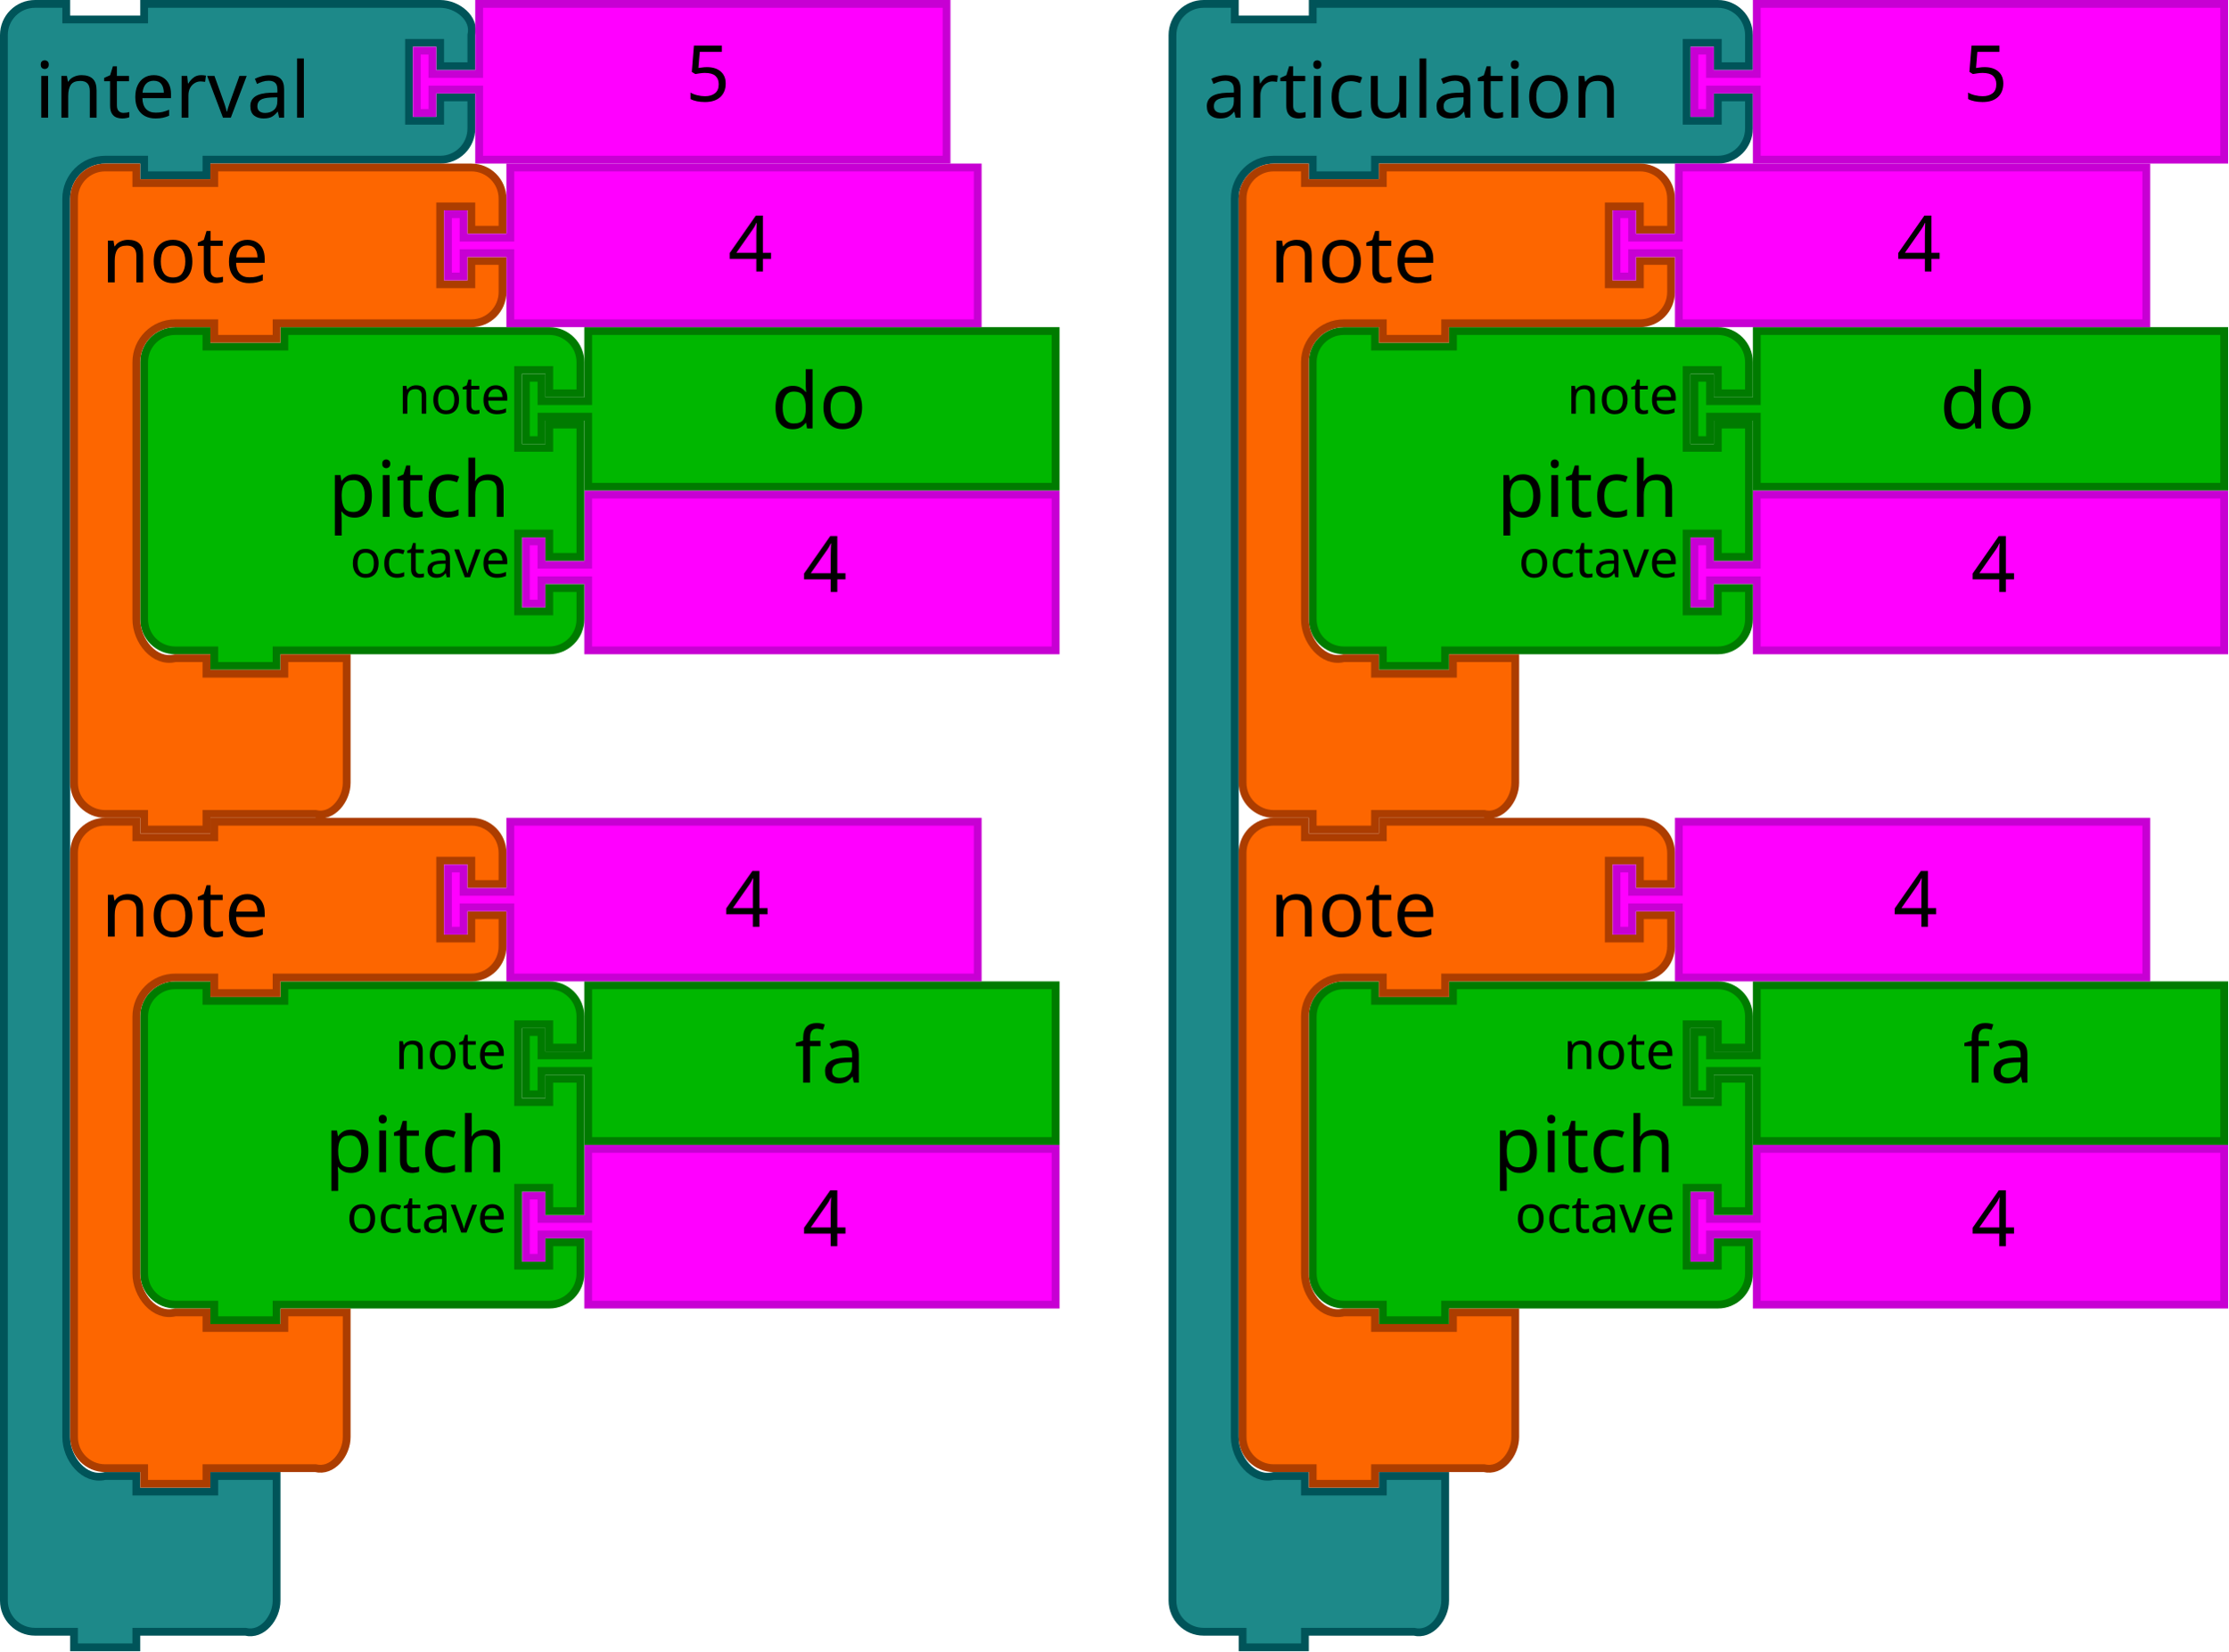
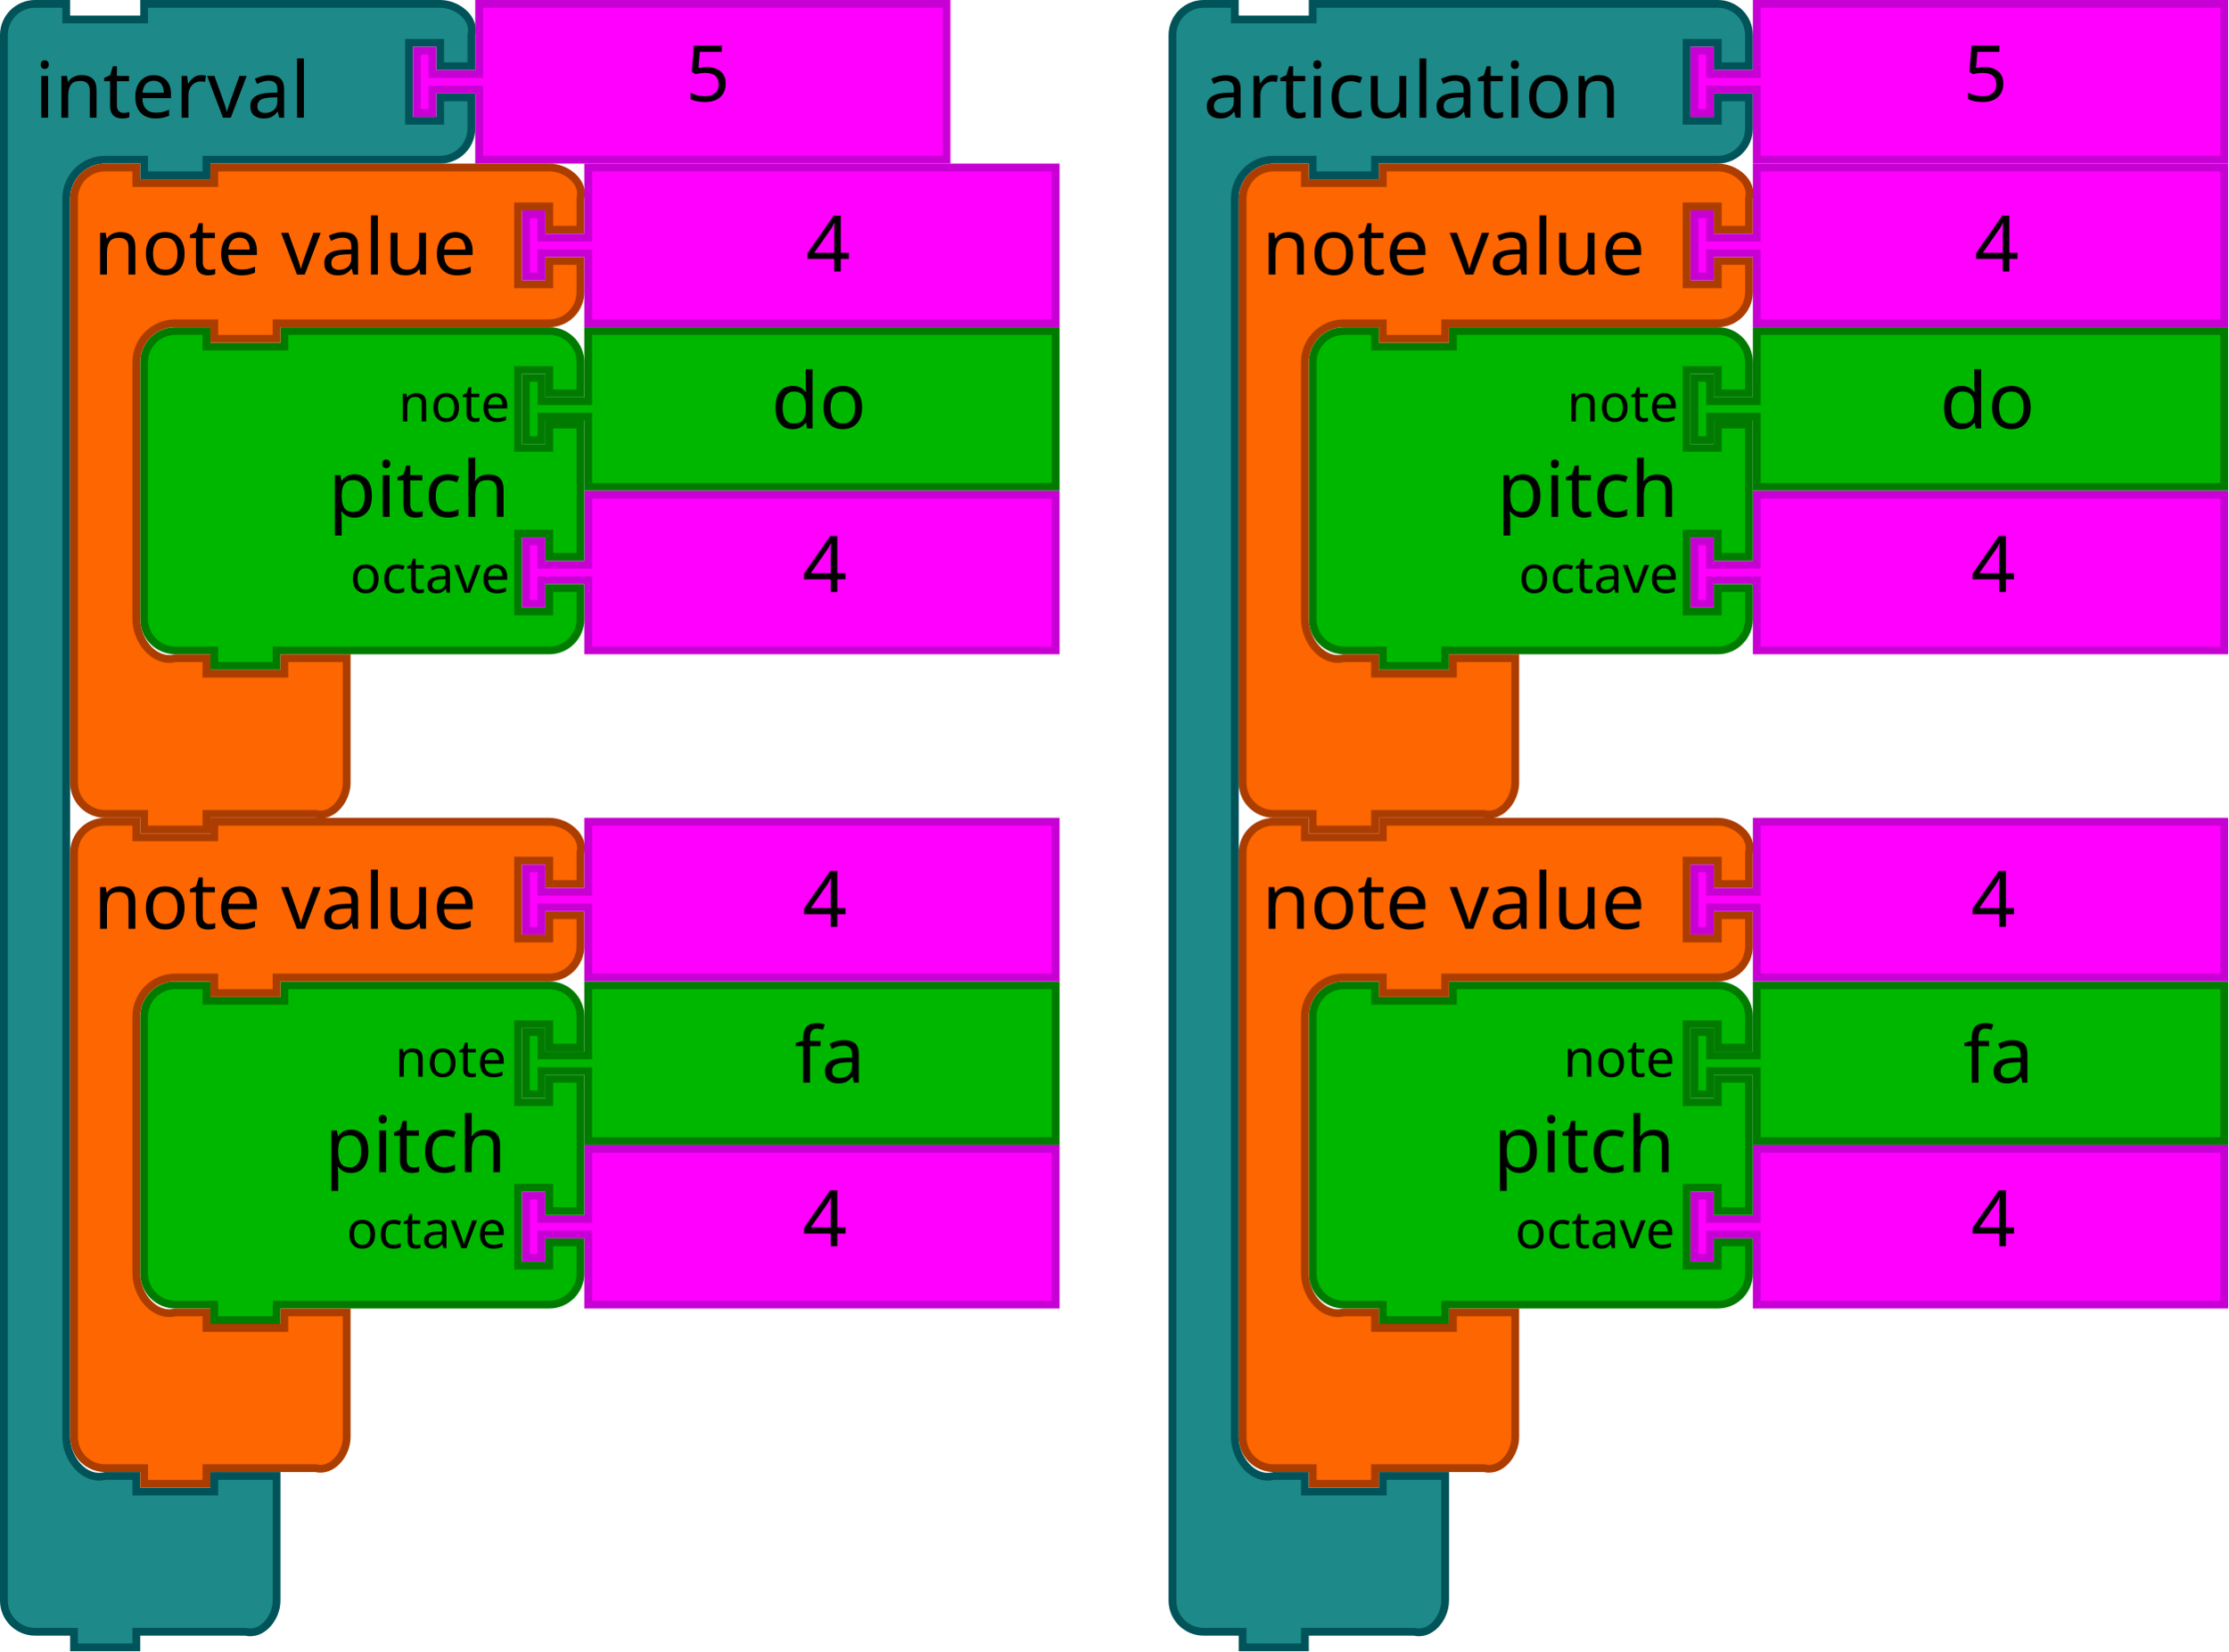
<svg xmlns="http://www.w3.org/2000/svg" width="161.431mm" height="119.662mm" viewBox="0 0 572 424" id="svg5587" version="1.1">
  <defs id="defs5589" />
  <path d="m 1,17 0,-8 c 0,-4.418 3.582,-8 8,-8 l 8,0 0,4 20,0 0,-4 18,0 50,0 8,0 c 4.418,0 9.072,3.714 8,8 l 0,8 -8,0 0,-6 -8,0 0,20 8,0 0,-6 8,0 0,8 c 0,4.418 -3.582,8 -8,8 l -8,0 -50,0 -2,0 0,4 -16,0 0,-4 -2,0 -8,0 c -5.523,0 -10,4.477 -10,10 l 0,8 0,302 0,8 c 0,5.523 4.642,11.339 10,10 l 8,0 0,4 20,0 0,-4 16,0 0,12 0,12 0,8 c 0,4.418 -3.714,9.072 -8,8 l -8,0 -18,0 -2,0 0,4 -16,0 0,-4 -2,0 -8,0 c -4.418,0 -8,-3.582 -8,-8 l 0,-8 z" id="path3035-8-1-5-4-3" style="fill:#1d8989;fill-opacity:1;stroke:#005459;stroke-width:2;stroke-linecap:round;stroke-opacity:1" />
  <path d="m 151,85 120,0 0,40 -120,0 0,-16 0,-2 -12,0 0,6 -4,0 0,-16 4,0 0,6 12,0 0,-2 z" id="path21-2-3-94" style="fill:#00b700;fill-opacity:1;stroke:#007b00;stroke-width:2;stroke-linecap:round;stroke-opacity:1" />
  <text y="84" id="text23-0-6-52" style="font-size:20px;font-family:Sans;text-anchor:start;fill:#000000" x="178">
    <tspan x="198" y="110" id="tspan25-7-2-4">do</tspan>
  </text>
  <path style="fill:#ff00ff;fill-opacity:1;stroke:#c700d3;stroke-width:2;stroke-linecap:round;stroke-opacity:1" id="path21-6-7-2-6" d="m 151,127 120,0 0,40 -120,0 0,-16 0,-2 -12,0 0,6 -4,0 0,-16 4,0 0,6 12,0 0,-2 z" />
  <text y="126" x="186" style="font-size:20px;font-family:Sans;text-anchor:start;fill:#000000" id="text23-9-8-9-35">
    <tspan id="tspan25-8-2-4-4" y="152" x="206">4</tspan>
  </text>
  <path style="fill:#00b700;fill-opacity:1;stroke:#007b00;stroke-width:2;stroke-linecap:round;stroke-opacity:1" id="path3194-3-8-43" d="m 37,101 0,-8 a 8,8 0 0 1 8,-8 l 8,0 0,4 20,0 0,-4 60,0 8,0 a 8,8 0 0 1 8,8 l 0,8 -8,0 0,-6 -8,0 0,20 8,0 0,-6 8,0 0,34 -8,0 0,-6 -8,0 0,20 8,0 0,-6 8,0 0,8 a 8,8 0 0 1 -8,8 l -8,0 -60,0 -2,0 0,4 -16,0 0,-4 -2,0 -8,0 a 8,8 0 0 1 -8,-8 l 0,-8 0,-42 0,-8 z" />
  <text y="83.717" x="36.896" style="font-size:20px;font-family:Sans;text-anchor:end;fill:#000000" id="text3196-7-6-6">
    <tspan id="tspan3198-0-1-1" y="132.717" x="130.896">pitch</tspan>
  </text>
-   <text y="83.717" x="36.896" style="font-size:13.333px;font-family:Sans;text-anchor:end;fill:#000000" id="text3200-6-0-8">
-     <tspan id="tspan3202-5-0-1" y="106.217" x="130.896">note</tspan>
+   <text y="85.717" x="36.896" style="font-size:13.333px;font-family:Sans;text-anchor:end;fill:#000000" id="text3200-6-0-8">
+     <tspan id="tspan3202-5-0-1" y="108.217" x="130.896">note</tspan>
  </text>
-   <text y="83.717" x="36.896" style="font-size:13.333px;font-family:Sans;text-anchor:end;fill:#000000" id="text3204-9-5-7">
-     <tspan id="tspan3206-0-8-6" y="148.217" x="130.896">octave</tspan>
+   <text y="87.717" x="36.896" style="font-size:13.333px;font-family:Sans;text-anchor:end;fill:#000000" id="text3204-9-5-7">
+     <tspan id="tspan3206-0-8-6" y="152.217" x="130.896">octave</tspan>
  </text>
-   <g transform="translate(17.99998,10.87593)" id="g3674-1-9">
-     <path d="m 1,48.124 0,-8 c 0,-4.418 3.582,-8 8,-8 l 8,0 0,4 20,0 0,-4 18,0 40,0 8,0 c 4.418,0 8,3.582 8,8 l 0,8 -8,0 0,-6 -8,0 0,20 8,0 0,-6 8,0 0,8 c 0,4.418 -3.582,8 -8,8 l -8,0 -40,0 -2,0 0,4 -16,0 0,-4 -2,0 -8,0 c -5.523,0 -10,4.477 -10,10 l 0,8 0,50 0,8 c 0,5.523 4.642,11.339 10,10 l 8,0 0,4 20,0 0,-4 16,0 0,12 0,12 0,8 c 0,4.418 -3.714,9.072 -8,8 l -8,0 -18,0 -2,0 0,4 -16,0 0,-4 -2,0 -8,0 c -4.418,0 -8,-3.582 -8,-8 l 0,-8 z" id="path3035-8-1-3" style="fill:#fd6600;fill-opacity:1;stroke:#ac3d00;stroke-width:2;stroke-linecap:round;stroke-opacity:1" />
-     <text id="text3037-0-1-2" style="font-size:20px;font-family:Sans;text-anchor:start;fill:#000000" y="31.124" x="3.7304687e-06">
-       <tspan x="8" y="61.624" id="tspan3039-6-1-4">note</tspan>
-     </text>
-     <path d="m 113,32.124 120,0 0,40 -120,0 0,-16 0,-2 -12,0 0,6 -4,0 0,-16 4,0 0,6 12,0 0,-2 z" id="path21-6-1-0-1-4" style="fill:#ff00ff;fill-opacity:1;stroke:#c700d3;stroke-width:2;stroke-linecap:round;stroke-opacity:1" />
-   </g>
-   <text y="43.717" x="166.896" style="font-size:20px;font-family:Sans;text-anchor:start;fill:#000000" id="text23-9-82-5-8-2">
-     <tspan id="tspan25-8-5-1-3-2" y="69.717" x="186.896">4</tspan>
+   <path style="fill:#fd6600;fill-opacity:1;stroke:#ac3d00;stroke-width:2;stroke-linecap:round;stroke-opacity:1" id="path3035-8-1-3" d="m 19,59 0,-8 c 0,-4.418 3.582,-8 8,-8 l 8,0 0,4 20,0 0,-4 18,0 60,0 8,0 c 4.418,0 9.072,3.714 8,8 l 0,8 -8,0 0,-6 -8,0 0,20 8,0 0,-6 8,0 0,8 c 0,4.418 -3.582,8 -8,8 l -8,0 -60,0 -2,0 0,4 -16,0 0,-4 -2,0 -8,0 c -5.523,0 -10,4.477 -10,10 l 0,8 0,50 0,8 c 0,5.523 4.642,11.339 10,10 l 8,0 0,4 20,0 0,-4 16,0 0,12 0,12 0,8 c 0,4.418 -3.714,9.072 -8,8 l -8,0 -18,0 -2,0 0,4 -16,0 0,-4 -2,0 -8,0 c -4.418,0 -8,-3.582 -8,-8 l 0,-8 z" />
+   <text x="16" y="40" style="font-size:20px;font-family:Sans;text-anchor:start;fill:#000000" id="text3037-0-1-2">
+     <tspan id="tspan3039-6-1-4" y="70.5" x="24">note value</tspan>
+   </text>
+   <path style="fill:#ff00ff;fill-opacity:1;stroke:#c700d3;stroke-width:2;stroke-linecap:round;stroke-opacity:1" id="path21-6-1-0-1-4" d="m 151,43 120,0 0,40 -120,0 0,-16 0,-2 -12,0 0,6 -4,0 0,-16 4,0 0,6 12,0 0,-2 z" />
+   <text y="43.717" x="186.896" style="font-size:20px;font-family:Sans;text-anchor:start;fill:#000000" id="text23-9-82-5-8-2">
+     <tspan id="tspan25-8-5-1-3-2" y="69.717" x="206.896">4</tspan>
  </text>
  <text style="font-size:20px;font-family:Sans;text-anchor:start;fill:#000000" id="text3037-2" x="0.896" y="-0.283">
    <tspan id="tspan3039-2" y="30.217" x="8.896">interval</tspan>
  </text>
  <path d="m 151,253 120,0 0,40 -120,0 0,-16 0,-2 -12,0 0,6 -4,0 0,-16 4,0 0,6 12,0 0,-2 z" id="path21-2-3-9-1" style="fill:#00b700;fill-opacity:1;stroke:#007b00;stroke-width:2;stroke-linecap:round;stroke-opacity:1" />
  <text y="252" id="text23-0-6-5-0" style="font-size:20px;font-family:Sans;text-anchor:start;fill:#000000" x="184">
    <tspan x="204" y="278" id="tspan25-7-2-2-6">fa</tspan>
  </text>
  <path style="fill:#ff00ff;fill-opacity:1;stroke:#c700d3;stroke-width:2;stroke-linecap:round;stroke-opacity:1" id="path21-6-7-2-7-3" d="m 151,295 120,0 0,40 -120,0 0,-16 0,-2 -12,0 0,6 -4,0 0,-16 4,0 0,6 12,0 0,-2 z" />
  <text y="294" x="186" style="font-size:20px;font-family:Sans;text-anchor:start;fill:#000000" id="text23-9-8-9-3-4">
    <tspan id="tspan25-8-2-4-5-1" y="320" x="206">4</tspan>
  </text>
  <path style="fill:#00b700;fill-opacity:1;stroke:#007b00;stroke-width:2;stroke-linecap:round;stroke-opacity:1" id="path3194-3-8-4-5" d="m 37,269 0,-8 a 8,8 0 0 1 8,-8 l 8,0 0,4 20,0 0,-4 60,0 8,0 a 8,8 0 0 1 8,8 l 0,8 -8,0 0,-6 -8,0 0,20 8,0 0,-6 8,0 0,34 -8,0 0,-6 -8,0 0,20 8,0 0,-6 8,0 0,8 a 8,8 0 0 1 -8,8 l -8,0 -60,0 -2,0 0,4 -16,0 0,-4 -2,0 -8,0 a 8,8 0 0 1 -8,-8 l 0,-8 0,-42 0,-8 z" />
  <text y="252" x="36" style="font-size:20px;font-family:Sans;text-anchor:end;fill:#000000" id="text3196-7-6-8-1">
    <tspan id="tspan3198-0-1-6-9" y="301" x="130">pitch</tspan>
  </text>
-   <text y="252" x="36" style="font-size:13.333px;font-family:Sans;text-anchor:end;fill:#000000" id="text3200-6-0-3-9">
-     <tspan id="tspan3202-5-0-6-8" y="274.5" x="130">note</tspan>
+   <text y="254" x="36" style="font-size:13.333px;font-family:Sans;text-anchor:end;fill:#000000" id="text3200-6-0-3-9">
+     <tspan id="tspan3202-5-0-6-8" y="276.5" x="130">note</tspan>
  </text>
-   <text y="252" x="36" style="font-size:13.333px;font-family:Sans;text-anchor:end;fill:#000000" id="text3204-9-5-5-4">
-     <tspan id="tspan3206-0-8-1-3" y="316.5" x="130">octave</tspan>
+   <text y="256" x="36" style="font-size:13.333px;font-family:Sans;text-anchor:end;fill:#000000" id="text3204-9-5-5-4">
+     <tspan id="tspan3206-0-8-1-3" y="320.5" x="130">octave</tspan>
  </text>
-   <g transform="translate(17.99998,178.8759)" id="g3674-1-7-1">
-     <path d="m 1,48.124 0,-8 c 0,-4.418 3.582,-8 8,-8 l 8,0 0,4 20,0 0,-4 18,0 40,0 8,0 c 4.418,0 8,3.582 8,8 l 0,8 -8,0 0,-6 -8,0 0,20 8,0 0,-6 8,0 0,8 c 0,4.418 -3.582,8 -8,8 l -8,0 -40,0 -2,0 0,4 -16,0 0,-4 -2,0 -8,0 c -5.523,0 -10,4.477 -10,10 l 0,8 0,50 0,8 c 0,5.523 4.642,11.339 10,10 l 8,0 0,4 20,0 0,-4 16,0 0,12 0,12 0,8 c 0,4.418 -3.714,9.072 -8,8 l -8,0 -18,0 -2,0 0,4 -16,0 0,-4 -2,0 -8,0 c -4.418,0 -8,-3.582 -8,-8 l 0,-8 z" id="path3035-8-1-5-0" style="fill:#fd6600;fill-opacity:1;stroke:#ac3d00;stroke-width:2;stroke-linecap:round;stroke-opacity:1" />
-     <text id="text3037-0-1-8-5" style="font-size:20px;font-family:Sans;text-anchor:start;fill:#000000" y="31.124" x="3.7304687e-06">
-       <tspan x="8" y="61.624" id="tspan3039-6-1-0-2">note</tspan>
-     </text>
-     <path d="m 113,32.124 120,0 0,40 -120,0 0,-16 0,-2 -12,0 0,6 -4,0 0,-16 4,0 0,6 12,0 0,-2 z" id="path21-6-1-0-1-8-4" style="fill:#ff00ff;fill-opacity:1;stroke:#c700d3;stroke-width:2;stroke-linecap:round;stroke-opacity:1" />
-   </g>
-   <text y="212" x="166" style="font-size:20px;font-family:Sans;text-anchor:start;fill:#000000" id="text23-9-82-5-8-1-2">
-     <tspan id="tspan25-8-5-1-3-7-0" y="238" x="186">4</tspan>
+   <path style="fill:#fd6600;fill-opacity:1;stroke:#ac3d00;stroke-width:2;stroke-linecap:round;stroke-opacity:1" id="path3035-8-1-5-0" d="m 19,227 0,-8 c 0,-4.418 3.582,-8 8,-8 l 8,0 0,4 20,0 0,-4 18,0 60,0 8,0 c 4.418,0 9.072,3.714 8,8 l 0,8 -8,0 0,-6 -8,0 0,20 8,0 0,-6 8,0 0,8 c 0,4.418 -3.582,8 -8,8 l -8,0 -60,0 -2,0 0,4 -16,0 0,-4 -2,0 -8,0 c -5.523,0 -10,4.477 -10,10 l 0,8 0,50 0,8 c 0,5.523 4.642,11.339 10,10 l 8,0 0,4 20,0 0,-4 16,0 0,12 0,12 0,8 c 0,4.418 -3.714,9.072 -8,8 l -8,0 -18,0 -2,0 0,4 -16,0 0,-4 -2,0 -8,0 c -4.418,0 -8,-3.582 -8,-8 l 0,-8 z" />
+   <text x="16" y="208" style="font-size:20px;font-family:Sans;text-anchor:start;fill:#000000" id="text3037-0-1-8-5">
+     <tspan id="tspan3039-6-1-0-2" y="238.5" x="24">note value</tspan>
+   </text>
+   <path style="fill:#ff00ff;fill-opacity:1;stroke:#c700d3;stroke-width:2;stroke-linecap:round;stroke-opacity:1" id="path21-6-1-0-1-8-4" d="m 151,211 120,0 0,40 -120,0 0,-16 0,-2 -12,0 0,6 -4,0 0,-16 4,0 0,6 12,0 0,-2 z" />
+   <text y="212" x="186" style="font-size:20px;font-family:Sans;text-anchor:start;fill:#000000" id="text23-9-82-5-8-1-2">
+     <tspan id="tspan25-8-5-1-3-7-0" y="238" x="206">4</tspan>
  </text>
  <path style="fill:#ff00ff;fill-opacity:1;stroke:#c700d3;stroke-width:2;stroke-linecap:round;stroke-opacity:1" id="path21-6-7-2-6-4" d="m 123,1 120,0 0,40 -120,0 0,-16 0,-2 -12,0 0,6 -4,0 0,-16 4,0 0,6 12,0 0,-2 z" />
  <text y="1.5990399e-05" x="156" style="font-size:20px;font-family:Sans;text-anchor:start;fill:#000000" id="text23-9-8-9-35-9">
    <tspan id="tspan25-8-2-4-4-6" y="26" x="176">5</tspan>
  </text>
  <path d="m 301,17 0,-8 c 0,-4.418 3.582,-8 8,-8 l 8,0 0,4 20,0 0,-4 18,0 78,0 8,0 c 4.418,0 8,3.582 8,8 l 0,8 -8,0 0,-6 -8,0 0,20 8,0 0,-6 8,0 0,8 c 0,4.418 -3.582,8 -8,8 l -8,0 -78,0 -2,0 0,4 -16,0 0,-4 -2,0 -8,0 c -5.523,0 -10,4.477 -10,10 l 0,8 0,302 0,8 c 0,5.523 4.642,11.339 10,10 l 8,0 0,4 20,0 0,-4 16,0 0,12 0,12 0,8 c 0,4.418 -3.714,9.072 -8,8 l -8,0 -18,0 -2,0 0,4 -16,0 0,-4 -2,0 -8,0 c -4.418,0 -8,-3.582 -8,-8 l 0,-8 z" id="path3035-8-1-5-4-3-5" style="fill:#1d8989;fill-opacity:1;stroke:#005459;stroke-width:2;stroke-linecap:round;stroke-opacity:1" />
  <path d="m 451,85 120,0 0,40 -120,0 0,-16 0,-2 -12,0 0,6 -4,0 0,-16 4,0 0,6 12,0 0,-2 z" id="path21-2-3-94-9" style="fill:#00b700;fill-opacity:1;stroke:#007b00;stroke-width:2;stroke-linecap:round;stroke-opacity:1" />
  <text y="84" id="text23-0-6-52-1" style="font-size:20px;font-family:Sans;text-anchor:start;fill:#000000" x="478">
    <tspan x="498" y="110" id="tspan25-7-2-4-7">do</tspan>
  </text>
  <path style="fill:#ff00ff;fill-opacity:1;stroke:#c700d3;stroke-width:2;stroke-linecap:round;stroke-opacity:1" id="path21-6-7-2-6-42" d="m 451,127 120,0 0,40 -120,0 0,-16 0,-2 -12,0 0,6 -4,0 0,-16 4,0 0,6 12,0 0,-2 z" />
  <text y="126" x="486" style="font-size:20px;font-family:Sans;text-anchor:start;fill:#000000" id="text23-9-8-9-35-1">
    <tspan id="tspan25-8-2-4-4-8" y="152" x="506">4</tspan>
  </text>
  <path style="fill:#00b700;fill-opacity:1;stroke:#007b00;stroke-width:2;stroke-linecap:round;stroke-opacity:1" id="path3194-3-8-43-5" d="m 337,101 0,-8 a 8,8 0 0 1 8,-8 l 8,0 0,4 20,0 0,-4 60,0 8,0 a 8,8 0 0 1 8,8 l 0,8 -8,0 0,-6 -8,0 0,20 8,0 0,-6 8,0 0,34 -8,0 0,-6 -8,0 0,20 8,0 0,-6 8,0 0,8 a 8,8 0 0 1 -8,8 l -8,0 -60,0 -2,0 0,4 -16,0 0,-4 -2,0 -8,0 a 8,8 0 0 1 -8,-8 l 0,-8 0,-42 0,-8 z" />
  <text y="83.717" x="336.896" style="font-size:20px;font-family:Sans;text-anchor:end;fill:#000000" id="text3196-7-6-6-7">
    <tspan id="tspan3198-0-1-1-2" y="132.717" x="430.896">pitch</tspan>
  </text>
-   <text y="83.717" x="336.896" style="font-size:13.333px;font-family:Sans;text-anchor:end;fill:#000000" id="text3200-6-0-8-6">
-     <tspan id="tspan3202-5-0-1-2" y="106.217" x="430.896">note</tspan>
+   <text y="85.717" x="336.896" style="font-size:13.333px;font-family:Sans;text-anchor:end;fill:#000000" id="text3200-6-0-8-6">
+     <tspan id="tspan3202-5-0-1-2" y="108.217" x="430.896">note</tspan>
  </text>
-   <text y="83.717" x="336.896" style="font-size:13.333px;font-family:Sans;text-anchor:end;fill:#000000" id="text3204-9-5-7-2">
-     <tspan id="tspan3206-0-8-6-9" y="148.217" x="430.896">octave</tspan>
+   <text y="87.717" x="336.896" style="font-size:13.333px;font-family:Sans;text-anchor:end;fill:#000000" id="text3204-9-5-7-2">
+     <tspan id="tspan3206-0-8-6-9" y="152.217" x="430.896">octave</tspan>
  </text>
-   <g transform="translate(318,10.8759)" id="g3674-1-9-2">
-     <path d="m 1,48.124 0,-8 c 0,-4.418 3.582,-8 8,-8 l 8,0 0,4 20,0 0,-4 18,0 40,0 8,0 c 4.418,0 8,3.582 8,8 l 0,8 -8,0 0,-6 -8,0 0,20 8,0 0,-6 8,0 0,8 c 0,4.418 -3.582,8 -8,8 l -8,0 -40,0 -2,0 0,4 -16,0 0,-4 -2,0 -8,0 c -5.523,0 -10,4.477 -10,10 l 0,8 0,50 0,8 c 0,5.523 4.642,11.339 10,10 l 8,0 0,4 20,0 0,-4 16,0 0,12 0,12 0,8 c 0,4.418 -3.714,9.072 -8,8 l -8,0 -18,0 -2,0 0,4 -16,0 0,-4 -2,0 -8,0 c -4.418,0 -8,-3.582 -8,-8 l 0,-8 z" id="path3035-8-1-3-5" style="fill:#fd6600;fill-opacity:1;stroke:#ac3d00;stroke-width:2;stroke-linecap:round;stroke-opacity:1" />
-     <text id="text3037-0-1-2-3" style="font-size:20px;font-family:Sans;text-anchor:start;fill:#000000" y="31.124" x="3.7304687e-06">
-       <tspan x="8" y="61.624" id="tspan3039-6-1-4-5">note</tspan>
-     </text>
-     <path d="m 113,32.124 120,0 0,40 -120,0 0,-16 0,-2 -12,0 0,6 -4,0 0,-16 4,0 0,6 12,0 0,-2 z" id="path21-6-1-0-1-4-1" style="fill:#ff00ff;fill-opacity:1;stroke:#c700d3;stroke-width:2;stroke-linecap:round;stroke-opacity:1" />
-   </g>
-   <text y="43.717" x="466.896" style="font-size:20px;font-family:Sans;text-anchor:start;fill:#000000" id="text23-9-82-5-8-2-5">
-     <tspan id="tspan25-8-5-1-3-2-5" y="69.717" x="486.896">4</tspan>
+   <path style="fill:#fd6600;fill-opacity:1;stroke:#ac3d00;stroke-width:2;stroke-linecap:round;stroke-opacity:1" id="path3035-8-1-3-5" d="m 319,59 0,-8 c 0,-4.418 3.582,-8 8,-8 l 8,0 0,4 20,0 0,-4 18,0 60,0 8,0 c 4.418,0 9.072,3.714 8,8 l 0,8 -8,0 0,-6 -8,0 0,20 8,0 0,-6 8,0 0,8 c 0,4.418 -3.582,8 -8,8 l -8,0 -60,0 -2,0 0,4 -16,0 0,-4 -2,0 -8,0 c -5.523,0 -10,4.477 -10,10 l 0,8 0,50 0,8 c 0,5.523 4.642,11.339 10,10 l 8,0 0,4 20,0 0,-4 16,0 0,12 0,12 0,8 c 0,4.418 -3.714,9.072 -8,8 l -8,0 -18,0 -2,0 0,4 -16,0 0,-4 -2,0 -8,0 c -4.418,0 -8,-3.582 -8,-8 l 0,-8 z" />
+   <text x="316" y="40" style="font-size:20px;font-family:Sans;text-anchor:start;fill:#000000" id="text3037-0-1-2-3">
+     <tspan id="tspan3039-6-1-4-5" y="70.5" x="324">note value</tspan>
+   </text>
+   <path style="fill:#ff00ff;fill-opacity:1;stroke:#c700d3;stroke-width:2;stroke-linecap:round;stroke-opacity:1" id="path21-6-1-0-1-4-1" d="m 451,43 120,0 0,40 -120,0 0,-16 0,-2 -12,0 0,6 -4,0 0,-16 4,0 0,6 12,0 0,-2 z" />
+   <text y="43.717" x="486.896" style="font-size:20px;font-family:Sans;text-anchor:start;fill:#000000" id="text23-9-82-5-8-2-5">
+     <tspan id="tspan25-8-5-1-3-2-5" y="69.717" x="506.896">4</tspan>
  </text>
  <text style="font-size:20px;font-family:Sans;text-anchor:start;fill:#000000" id="text3037-2-2" x="300.896" y="-0.283">
    <tspan id="tspan3039-2-1" y="30.217" x="308.896">articulation</tspan>
  </text>
  <path d="m 451,253 120,0 0,40 -120,0 0,-16 0,-2 -12,0 0,6 -4,0 0,-16 4,0 0,6 12,0 0,-2 z" id="path21-2-3-9-1-3" style="fill:#00b700;fill-opacity:1;stroke:#007b00;stroke-width:2;stroke-linecap:round;stroke-opacity:1" />
  <text y="252" id="text23-0-6-5-0-3" style="font-size:20px;font-family:Sans;text-anchor:start;fill:#000000" x="484">
    <tspan x="504" y="278" id="tspan25-7-2-2-6-9">fa</tspan>
  </text>
  <path style="fill:#ff00ff;fill-opacity:1;stroke:#c700d3;stroke-width:2;stroke-linecap:round;stroke-opacity:1" id="path21-6-7-2-7-3-5" d="m 451,295 120,0 0,40 -120,0 0,-16 0,-2 -12,0 0,6 -4,0 0,-16 4,0 0,6 12,0 0,-2 z" />
  <text y="294" x="486" style="font-size:20px;font-family:Sans;text-anchor:start;fill:#000000" id="text23-9-8-9-3-4-1">
    <tspan id="tspan25-8-2-4-5-1-9" y="320" x="506">4</tspan>
  </text>
  <path style="fill:#00b700;fill-opacity:1;stroke:#007b00;stroke-width:2;stroke-linecap:round;stroke-opacity:1" id="path3194-3-8-4-5-4" d="m 337,269 0,-8 a 8,8 0 0 1 8,-8 l 8,0 0,4 20,0 0,-4 60,0 8,0 a 8,8 0 0 1 8,8 l 0,8 -8,0 0,-6 -8,0 0,20 8,0 0,-6 8,0 0,34 -8,0 0,-6 -8,0 0,20 8,0 0,-6 8,0 0,8 a 8,8 0 0 1 -8,8 l -8,0 -60,0 -2,0 0,4 -16,0 0,-4 -2,0 -8,0 a 8,8 0 0 1 -8,-8 l 0,-8 0,-42 0,-8 z" />
  <text y="252" x="336" style="font-size:20px;font-family:Sans;text-anchor:end;fill:#000000" id="text3196-7-6-8-1-7">
    <tspan id="tspan3198-0-1-6-9-0" y="301" x="430">pitch</tspan>
  </text>
-   <text y="252" x="336" style="font-size:13.333px;font-family:Sans;text-anchor:end;fill:#000000" id="text3200-6-0-3-9-8">
-     <tspan id="tspan3202-5-0-6-8-6" y="274.5" x="430">note</tspan>
+   <text y="254" x="336" style="font-size:13.333px;font-family:Sans;text-anchor:end;fill:#000000" id="text3200-6-0-3-9-8">
+     <tspan id="tspan3202-5-0-6-8-6" y="276.5" x="430">note</tspan>
  </text>
-   <text y="252" x="336" style="font-size:13.333px;font-family:Sans;text-anchor:end;fill:#000000" id="text3204-9-5-5-4-7">
-     <tspan id="tspan3206-0-8-1-3-0" y="316.5" x="430">octave</tspan>
+   <text y="256" x="336" style="font-size:13.333px;font-family:Sans;text-anchor:end;fill:#000000" id="text3204-9-5-5-4-7">
+     <tspan id="tspan3206-0-8-1-3-0" y="320.5" x="430">octave</tspan>
  </text>
-   <g transform="translate(318,178.8759)" id="g3674-1-7-1-8">
-     <path d="m 1,48.124 0,-8 c 0,-4.418 3.582,-8 8,-8 l 8,0 0,4 20,0 0,-4 18,0 40,0 8,0 c 4.418,0 8,3.582 8,8 l 0,8 -8,0 0,-6 -8,0 0,20 8,0 0,-6 8,0 0,8 c 0,4.418 -3.582,8 -8,8 l -8,0 -40,0 -2,0 0,4 -16,0 0,-4 -2,0 -8,0 c -5.523,0 -10,4.477 -10,10 l 0,8 0,50 0,8 c 0,5.523 4.642,11.339 10,10 l 8,0 0,4 20,0 0,-4 16,0 0,12 0,12 0,8 c 0,4.418 -3.714,9.072 -8,8 l -8,0 -18,0 -2,0 0,4 -16,0 0,-4 -2,0 -8,0 c -4.418,0 -8,-3.582 -8,-8 l 0,-8 z" id="path3035-8-1-5-0-5" style="fill:#fd6600;fill-opacity:1;stroke:#ac3d00;stroke-width:2;stroke-linecap:round;stroke-opacity:1" />
-     <text id="text3037-0-1-8-5-7" style="font-size:20px;font-family:Sans;text-anchor:start;fill:#000000" y="31.124" x="3.7304687e-06">
-       <tspan x="8" y="61.624" id="tspan3039-6-1-0-2-7">note</tspan>
-     </text>
-     <path d="m 113,32.124 120,0 0,40 -120,0 0,-16 0,-2 -12,0 0,6 -4,0 0,-16 4,0 0,6 12,0 0,-2 z" id="path21-6-1-0-1-8-4-8" style="fill:#ff00ff;fill-opacity:1;stroke:#c700d3;stroke-width:2;stroke-linecap:round;stroke-opacity:1" />
-   </g>
-   <text y="212" x="466" style="font-size:20px;font-family:Sans;text-anchor:start;fill:#000000" id="text23-9-82-5-8-1-2-3">
-     <tspan id="tspan25-8-5-1-3-7-0-9" y="238" x="486">4</tspan>
+   <path style="fill:#fd6600;fill-opacity:1;stroke:#ac3d00;stroke-width:2;stroke-linecap:round;stroke-opacity:1" id="path3035-8-1-5-0-5" d="m 319,227 0,-8 c 0,-4.418 3.582,-8 8,-8 l 8,0 0,4 20,0 0,-4 18,0 60,0 8,0 c 4.418,0 9.072,3.714 8,8 l 0,8 -8,0 0,-6 -8,0 0,20 8,0 0,-6 8,0 0,8 c 0,4.418 -3.582,8 -8,8 l -8,0 -60,0 -2,0 0,4 -16,0 0,-4 -2,0 -8,0 c -5.523,0 -10,4.477 -10,10 l 0,8 0,50 0,8 c 0,5.523 4.642,11.339 10,10 l 8,0 0,4 20,0 0,-4 16,0 0,12 0,12 0,8 c 0,4.418 -3.714,9.072 -8,8 l -8,0 -18,0 -2,0 0,4 -16,0 0,-4 -2,0 -8,0 c -4.418,0 -8,-3.582 -8,-8 l 0,-8 z" />
+   <text x="316" y="208" style="font-size:20px;font-family:Sans;text-anchor:start;fill:#000000" id="text3037-0-1-8-5-7">
+     <tspan id="tspan3039-6-1-0-2-7" y="238.5" x="324">note value</tspan>
+   </text>
+   <path style="fill:#ff00ff;fill-opacity:1;stroke:#c700d3;stroke-width:2;stroke-linecap:round;stroke-opacity:1" id="path21-6-1-0-1-8-4-8" d="m 451,211 120,0 0,40 -120,0 0,-16 0,-2 -12,0 0,6 -4,0 0,-16 4,0 0,6 12,0 0,-2 z" />
+   <text y="212" x="486" style="font-size:20px;font-family:Sans;text-anchor:start;fill:#000000" id="text23-9-82-5-8-1-2-3">
+     <tspan id="tspan25-8-5-1-3-7-0-9" y="238" x="506">4</tspan>
  </text>
  <path style="fill:#ff00ff;fill-opacity:1;stroke:#c700d3;stroke-width:2;stroke-linecap:round;stroke-opacity:1" id="path21-6-7-2-6-4-0" d="m 451,1 120,0 0,40 -120,0 0,-16 0,-2 -12,0 0,6 -4,0 0,-16 4,0 0,6 12,0 0,-2 z" />
  <text y="-2.2379023e-05" x="484" style="font-size:20px;font-family:Sans;text-anchor:start;fill:#000000" id="text23-9-8-9-35-9-5">
    <tspan id="tspan25-8-2-4-4-6-1" y="26" x="504">5</tspan>
  </text>
</svg>
